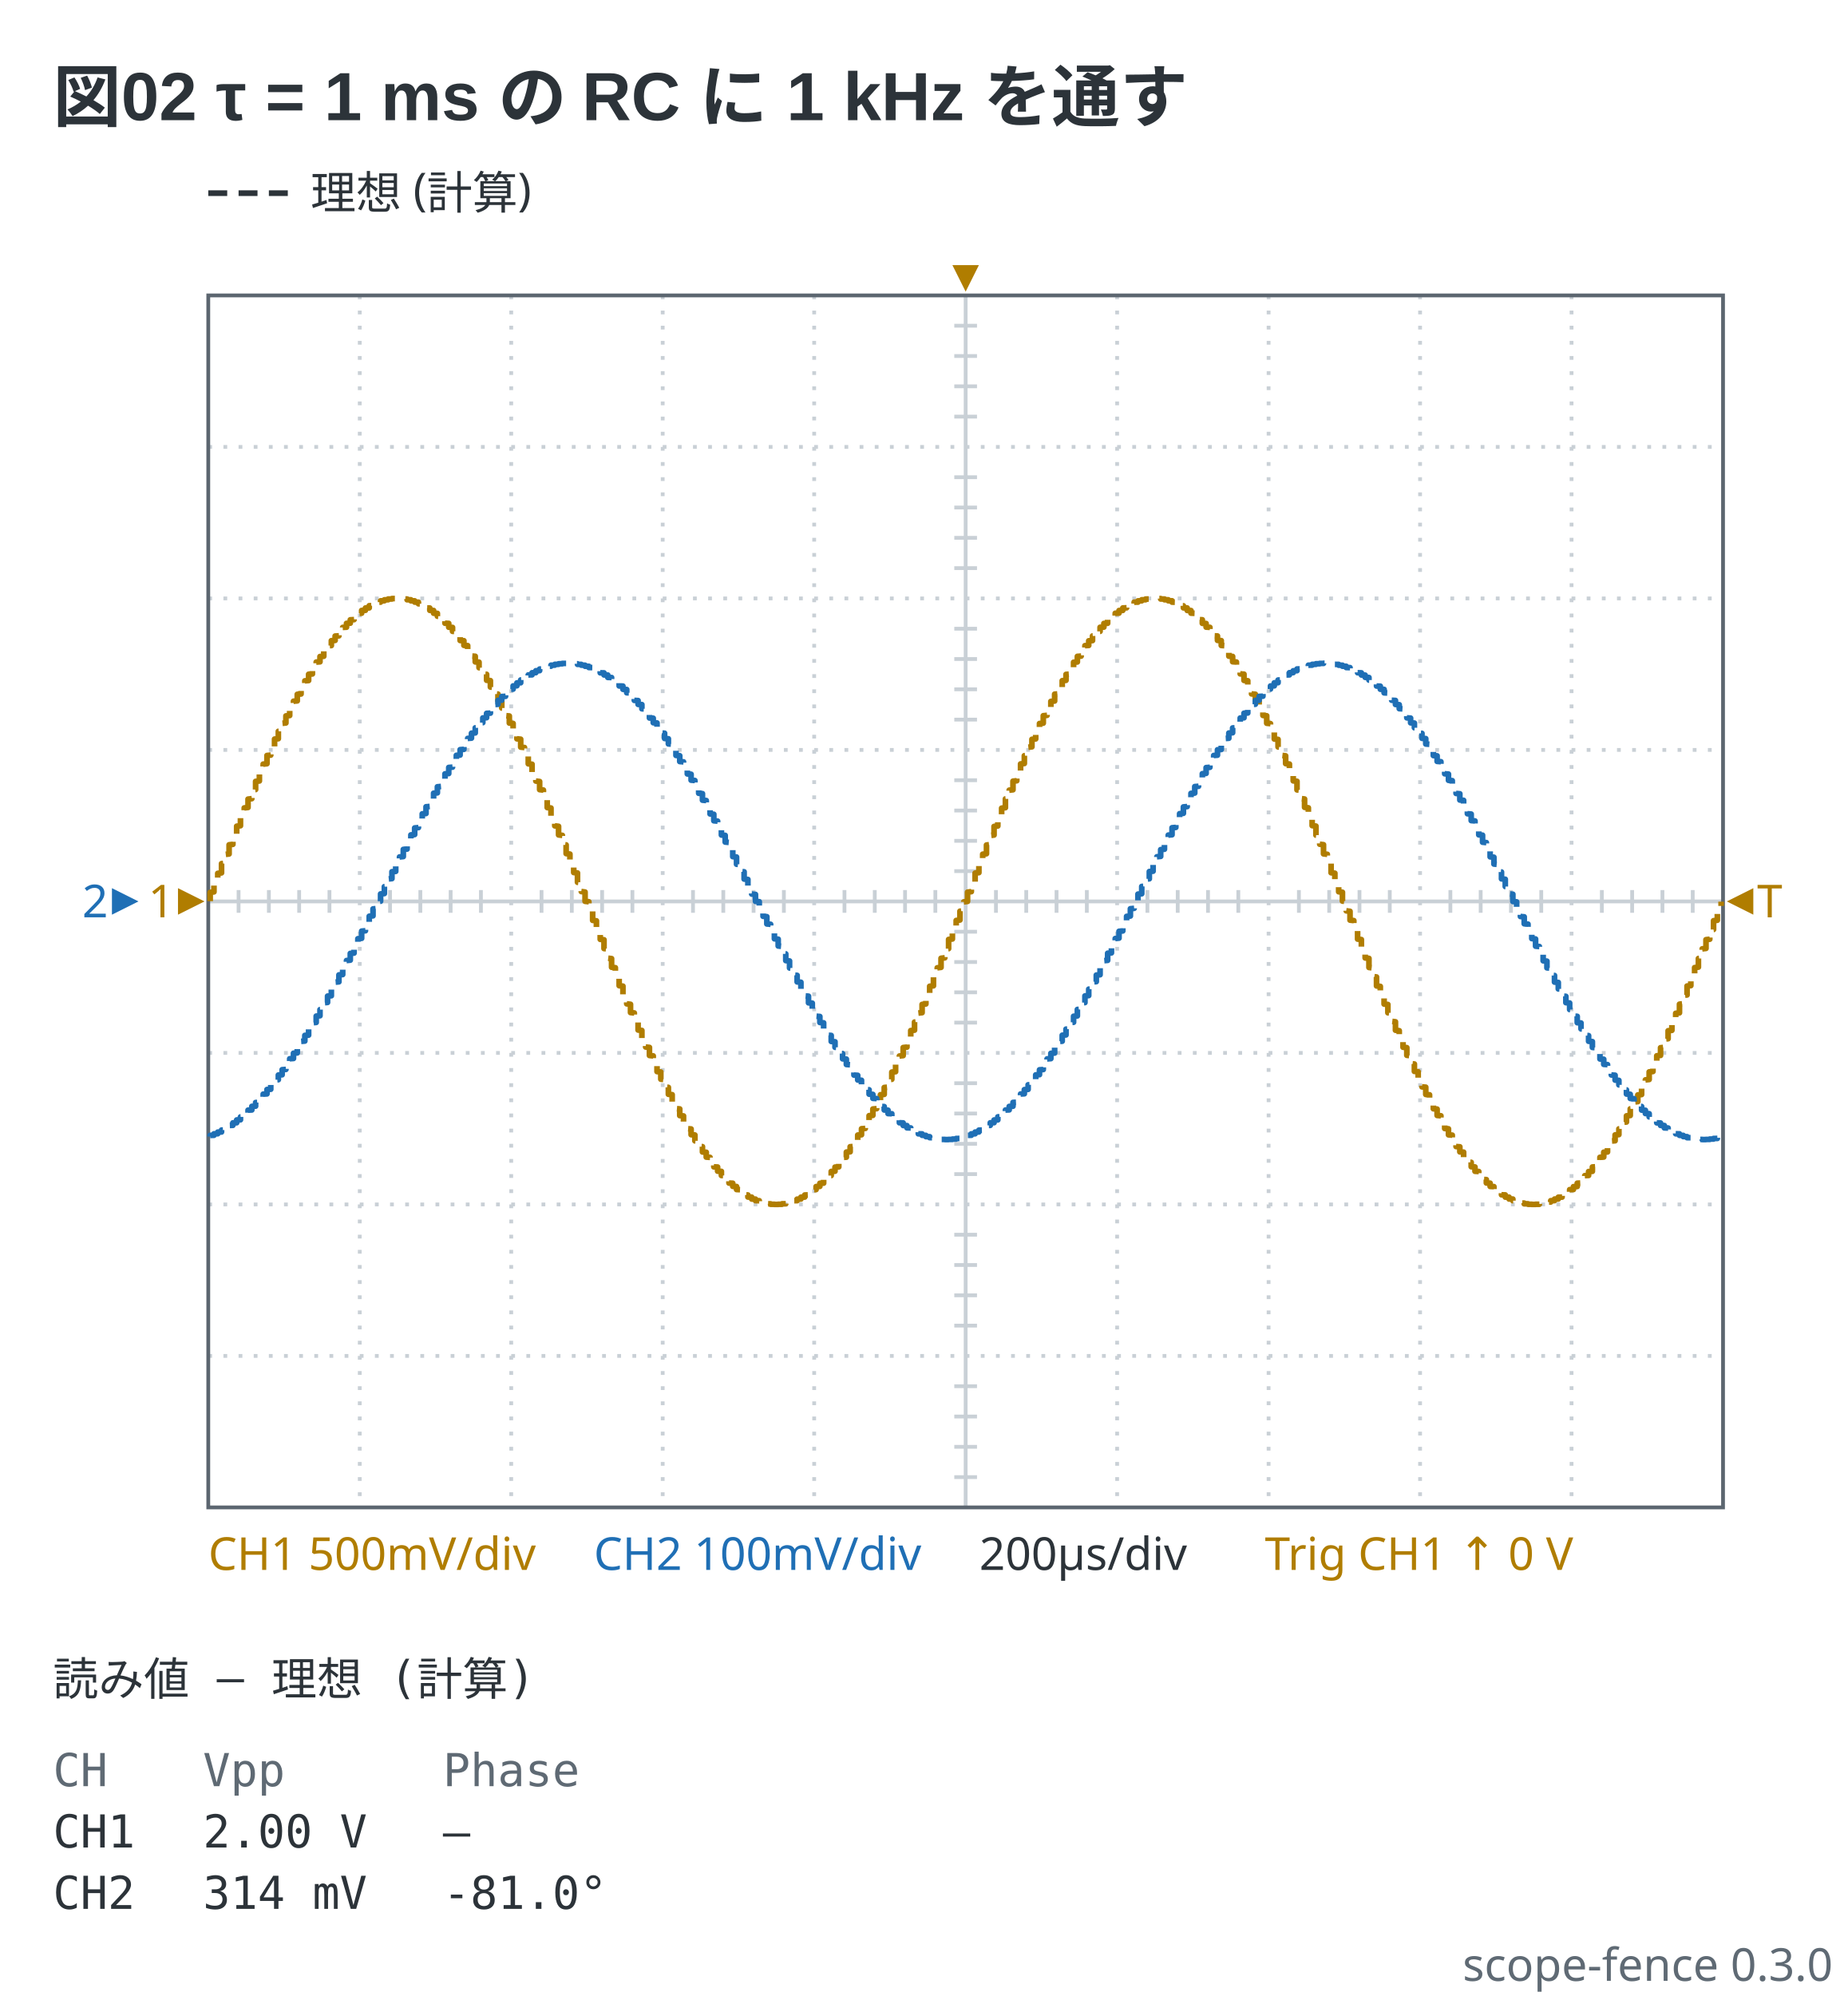
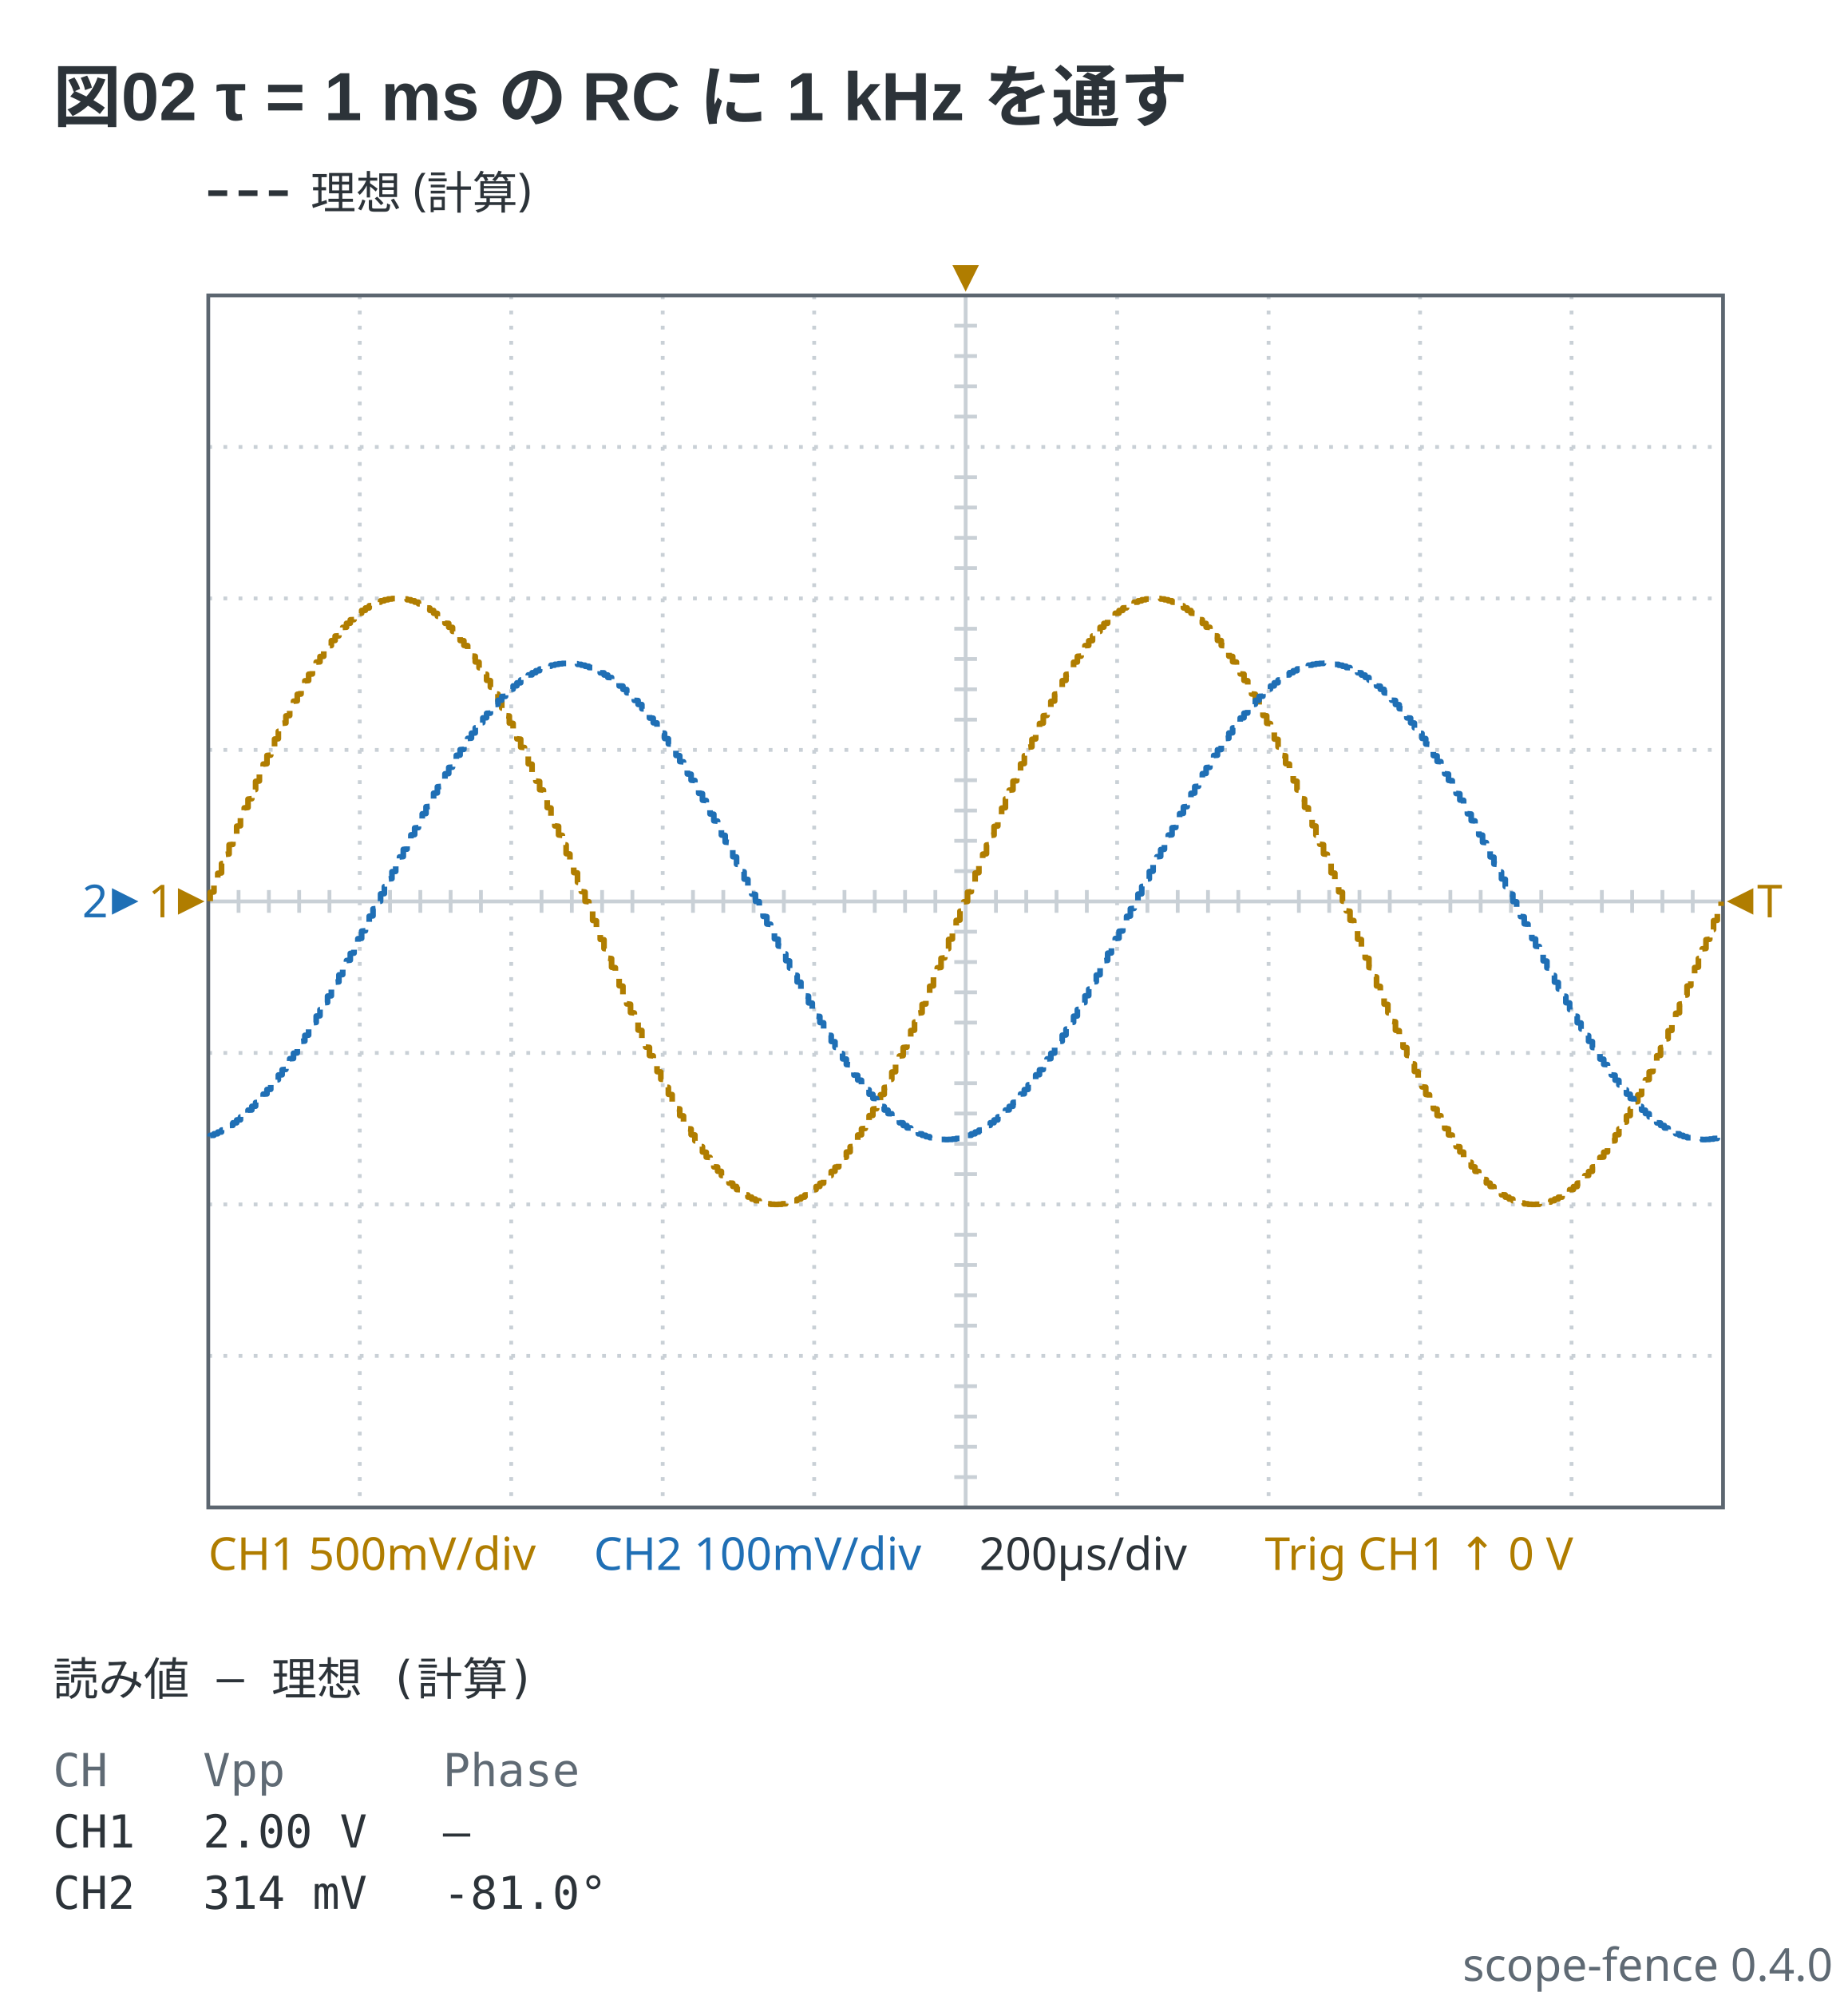
- <svg xmlns="http://www.w3.org/2000/svg" viewBox="0 0 488 527" width="488" height="527" data-scope-fence="0.3.0" role="img">
+ <svg xmlns="http://www.w3.org/2000/svg" viewBox="0 0 488 527" width="488" height="527" data-scope-fence="0.4.0" role="img">
  <text x="14" y="32" text-anchor="start" font-family="'Segoe UI', 'Helvetica Neue', Arial, 'Noto Sans', 'Hiragino Sans', 'Yu Gothic UI', 'Noto Sans CJK JP', sans-serif" fill="#2c3339" font-size="18" font-weight="600">図02 τ = 1 ms の RC に 1 kHz を通す</text>
  <line x1="55" y1="51" x2="77" y2="51" stroke="#2c3339" stroke-width="1.5" stroke-dasharray="5 3" />
  <text x="82" y="55.2" text-anchor="start" font-family="ui-sans-serif, system-ui, sans-serif" fill="#2c3339" font-size="12">理想 (計算)</text>
  <line x1="95" y1="78" x2="95" y2="398" stroke="#c9d0d6" stroke-width="1" stroke-dasharray="1 3" />
  <line x1="135" y1="78" x2="135" y2="398" stroke="#c9d0d6" stroke-width="1" stroke-dasharray="1 3" />
  <line x1="175" y1="78" x2="175" y2="398" stroke="#c9d0d6" stroke-width="1" stroke-dasharray="1 3" />
  <line x1="215" y1="78" x2="215" y2="398" stroke="#c9d0d6" stroke-width="1" stroke-dasharray="1 3" />
  <line x1="255" y1="78" x2="255" y2="398" stroke="#c9d0d6" stroke-width="1" />
  <line x1="295" y1="78" x2="295" y2="398" stroke="#c9d0d6" stroke-width="1" stroke-dasharray="1 3" />
  <line x1="335" y1="78" x2="335" y2="398" stroke="#c9d0d6" stroke-width="1" stroke-dasharray="1 3" />
  <line x1="375" y1="78" x2="375" y2="398" stroke="#c9d0d6" stroke-width="1" stroke-dasharray="1 3" />
  <line x1="415" y1="78" x2="415" y2="398" stroke="#c9d0d6" stroke-width="1" stroke-dasharray="1 3" />
  <line x1="55" y1="118" x2="455" y2="118" stroke="#c9d0d6" stroke-width="1" stroke-dasharray="1 3" />
  <line x1="55" y1="158" x2="455" y2="158" stroke="#c9d0d6" stroke-width="1" stroke-dasharray="1 3" />
  <line x1="55" y1="198" x2="455" y2="198" stroke="#c9d0d6" stroke-width="1" stroke-dasharray="1 3" />
  <line x1="55" y1="238" x2="455" y2="238" stroke="#c9d0d6" stroke-width="1" />
  <line x1="55" y1="278" x2="455" y2="278" stroke="#c9d0d6" stroke-width="1" stroke-dasharray="1 3" />
  <line x1="55" y1="318" x2="455" y2="318" stroke="#c9d0d6" stroke-width="1" stroke-dasharray="1 3" />
  <line x1="55" y1="358" x2="455" y2="358" stroke="#c9d0d6" stroke-width="1" stroke-dasharray="1 3" />
  <line x1="63" y1="235" x2="63" y2="241" stroke="#c9d0d6" stroke-width="1" />
  <line x1="71" y1="235" x2="71" y2="241" stroke="#c9d0d6" stroke-width="1" />
  <line x1="79" y1="235" x2="79" y2="241" stroke="#c9d0d6" stroke-width="1" />
  <line x1="87" y1="235" x2="87" y2="241" stroke="#c9d0d6" stroke-width="1" />
  <line x1="103" y1="235" x2="103" y2="241" stroke="#c9d0d6" stroke-width="1" />
  <line x1="111" y1="235" x2="111" y2="241" stroke="#c9d0d6" stroke-width="1" />
  <line x1="119" y1="235" x2="119" y2="241" stroke="#c9d0d6" stroke-width="1" />
  <line x1="127" y1="235" x2="127" y2="241" stroke="#c9d0d6" stroke-width="1" />
  <line x1="143" y1="235" x2="143" y2="241" stroke="#c9d0d6" stroke-width="1" />
  <line x1="151" y1="235" x2="151" y2="241" stroke="#c9d0d6" stroke-width="1" />
  <line x1="159" y1="235" x2="159" y2="241" stroke="#c9d0d6" stroke-width="1" />
  <line x1="167" y1="235" x2="167" y2="241" stroke="#c9d0d6" stroke-width="1" />
  <line x1="183" y1="235" x2="183" y2="241" stroke="#c9d0d6" stroke-width="1" />
  <line x1="191" y1="235" x2="191" y2="241" stroke="#c9d0d6" stroke-width="1" />
  <line x1="199" y1="235" x2="199" y2="241" stroke="#c9d0d6" stroke-width="1" />
  <line x1="207" y1="235" x2="207" y2="241" stroke="#c9d0d6" stroke-width="1" />
  <line x1="223" y1="235" x2="223" y2="241" stroke="#c9d0d6" stroke-width="1" />
  <line x1="231" y1="235" x2="231" y2="241" stroke="#c9d0d6" stroke-width="1" />
  <line x1="239" y1="235" x2="239" y2="241" stroke="#c9d0d6" stroke-width="1" />
  <line x1="247" y1="235" x2="247" y2="241" stroke="#c9d0d6" stroke-width="1" />
  <line x1="263" y1="235" x2="263" y2="241" stroke="#c9d0d6" stroke-width="1" />
  <line x1="271" y1="235" x2="271" y2="241" stroke="#c9d0d6" stroke-width="1" />
  <line x1="279" y1="235" x2="279" y2="241" stroke="#c9d0d6" stroke-width="1" />
  <line x1="287" y1="235" x2="287" y2="241" stroke="#c9d0d6" stroke-width="1" />
  <line x1="303" y1="235" x2="303" y2="241" stroke="#c9d0d6" stroke-width="1" />
  <line x1="311" y1="235" x2="311" y2="241" stroke="#c9d0d6" stroke-width="1" />
  <line x1="319" y1="235" x2="319" y2="241" stroke="#c9d0d6" stroke-width="1" />
  <line x1="327" y1="235" x2="327" y2="241" stroke="#c9d0d6" stroke-width="1" />
  <line x1="343" y1="235" x2="343" y2="241" stroke="#c9d0d6" stroke-width="1" />
  <line x1="351" y1="235" x2="351" y2="241" stroke="#c9d0d6" stroke-width="1" />
  <line x1="359" y1="235" x2="359" y2="241" stroke="#c9d0d6" stroke-width="1" />
  <line x1="367" y1="235" x2="367" y2="241" stroke="#c9d0d6" stroke-width="1" />
  <line x1="383" y1="235" x2="383" y2="241" stroke="#c9d0d6" stroke-width="1" />
  <line x1="391" y1="235" x2="391" y2="241" stroke="#c9d0d6" stroke-width="1" />
  <line x1="399" y1="235" x2="399" y2="241" stroke="#c9d0d6" stroke-width="1" />
  <line x1="407" y1="235" x2="407" y2="241" stroke="#c9d0d6" stroke-width="1" />
  <line x1="423" y1="235" x2="423" y2="241" stroke="#c9d0d6" stroke-width="1" />
  <line x1="431" y1="235" x2="431" y2="241" stroke="#c9d0d6" stroke-width="1" />
  <line x1="439" y1="235" x2="439" y2="241" stroke="#c9d0d6" stroke-width="1" />
  <line x1="447" y1="235" x2="447" y2="241" stroke="#c9d0d6" stroke-width="1" />
  <line x1="252" y1="86" x2="258" y2="86" stroke="#c9d0d6" stroke-width="1" />
  <line x1="252" y1="94" x2="258" y2="94" stroke="#c9d0d6" stroke-width="1" />
  <line x1="252" y1="102" x2="258" y2="102" stroke="#c9d0d6" stroke-width="1" />
  <line x1="252" y1="110" x2="258" y2="110" stroke="#c9d0d6" stroke-width="1" />
  <line x1="252" y1="126" x2="258" y2="126" stroke="#c9d0d6" stroke-width="1" />
  <line x1="252" y1="134" x2="258" y2="134" stroke="#c9d0d6" stroke-width="1" />
  <line x1="252" y1="142" x2="258" y2="142" stroke="#c9d0d6" stroke-width="1" />
  <line x1="252" y1="150" x2="258" y2="150" stroke="#c9d0d6" stroke-width="1" />
  <line x1="252" y1="166" x2="258" y2="166" stroke="#c9d0d6" stroke-width="1" />
  <line x1="252" y1="174" x2="258" y2="174" stroke="#c9d0d6" stroke-width="1" />
  <line x1="252" y1="182" x2="258" y2="182" stroke="#c9d0d6" stroke-width="1" />
  <line x1="252" y1="190" x2="258" y2="190" stroke="#c9d0d6" stroke-width="1" />
  <line x1="252" y1="206" x2="258" y2="206" stroke="#c9d0d6" stroke-width="1" />
  <line x1="252" y1="214" x2="258" y2="214" stroke="#c9d0d6" stroke-width="1" />
  <line x1="252" y1="222" x2="258" y2="222" stroke="#c9d0d6" stroke-width="1" />
  <line x1="252" y1="230" x2="258" y2="230" stroke="#c9d0d6" stroke-width="1" />
  <line x1="252" y1="246" x2="258" y2="246" stroke="#c9d0d6" stroke-width="1" />
  <line x1="252" y1="254" x2="258" y2="254" stroke="#c9d0d6" stroke-width="1" />
  <line x1="252" y1="262" x2="258" y2="262" stroke="#c9d0d6" stroke-width="1" />
  <line x1="252" y1="270" x2="258" y2="270" stroke="#c9d0d6" stroke-width="1" />
  <line x1="252" y1="286" x2="258" y2="286" stroke="#c9d0d6" stroke-width="1" />
  <line x1="252" y1="294" x2="258" y2="294" stroke="#c9d0d6" stroke-width="1" />
  <line x1="252" y1="302" x2="258" y2="302" stroke="#c9d0d6" stroke-width="1" />
  <line x1="252" y1="310" x2="258" y2="310" stroke="#c9d0d6" stroke-width="1" />
  <line x1="252" y1="326" x2="258" y2="326" stroke="#c9d0d6" stroke-width="1" />
  <line x1="252" y1="334" x2="258" y2="334" stroke="#c9d0d6" stroke-width="1" />
  <line x1="252" y1="342" x2="258" y2="342" stroke="#c9d0d6" stroke-width="1" />
  <line x1="252" y1="350" x2="258" y2="350" stroke="#c9d0d6" stroke-width="1" />
  <line x1="252" y1="366" x2="258" y2="366" stroke="#c9d0d6" stroke-width="1" />
  <line x1="252" y1="374" x2="258" y2="374" stroke="#c9d0d6" stroke-width="1" />
  <line x1="252" y1="382" x2="258" y2="382" stroke="#c9d0d6" stroke-width="1" />
  <line x1="252" y1="390" x2="258" y2="390" stroke="#c9d0d6" stroke-width="1" />
  <rect x="55" y="78" width="400" height="320" fill="none" stroke="#5c6670" stroke-width="1" />
  <polyline points="55.5,237.94 55.5,235.61 56.5,235.48 56.5,233.03 57.5,232.91 57.5,230.59 58.5,230.46 58.5,228.02 59.5,227.9 59.5,225.59 60.5,225.47 60.5,223.05 61.5,222.93 61.5,220.65 62.5,220.53 62.5,218.14 63.5,218.02 63.5,215.77 64.5,215.66 64.5,213.31 65.5,213.19 65.5,210.99 66.5,210.87 66.5,208.58 67.5,208.46 67.5,206.31 68.5,206.2 68.5,203.96 69.5,203.85 69.5,201.75 70.5,201.64 70.5,199.47 71.5,199.37 71.5,197.34 72.5,197.24 72.5,195.14 73.5,195.04 73.5,193.09 74.5,192.99 74.5,190.98 75.5,190.88 75.5,189.02 76.5,188.92 76.5,187.01 77.5,186.91 77.5,185.14 78.5,185.05 78.5,183.32 79.5,183.23 79.5,181.47 80.5,181.38 80.5,179.76 81.5,179.68 81.5,178.02 82.5,177.94 82.5,176.43 83.5,176.35 83.5,174.81 84.5,174.74 84.5,173.34 85.5,173.27 85.5,171.85 86.5,171.79 86.5,170.51 87.5,170.44 87.5,169.16 88.5,169.09 88.5,167.94 89.5,167.88 89.5,166.73 90.5,166.68 90.5,165.65 91.5,165.6 91.5,164.59 92.5,164.54 92.5,163.65 93.5,163.6 93.5,162.73 94.5,162.69 94.5,161.94 95.5,161.9 95.5,161.18 96.5,161.14 96.5,160.53 97.5,160.5 97.5,159.93 98.5,159.9 98.5,159.43 99.5,159.41 99.5,159 100.5,158.98 100.5,158.64 101.5,158.62 101.5,158.37 102.5,158.35 102.5,158.16 103.5,158.15 103.5,158.04 104.5,158.04 104.5,158 105.5,158 105.5,158.04 106.5,158.04 106.5,158.16 107.5,158.16 107.5,158.35 108.5,158.36 108.5,158.63 109.5,158.64 109.5,158.97 110.5,158.99 110.5,159.41 111.5,159.43 111.5,159.91 112.5,159.93 112.5,160.51 113.5,160.54 113.5,161.15 114.5,161.19 114.5,161.91 115.5,161.95 115.5,162.7 116.5,162.75 116.5,163.61 117.5,163.66 117.5,164.55 118.5,164.6 118.5,165.61 119.5,165.66 119.5,166.69 120.5,166.75 120.5,167.89 121.5,167.95 121.5,169.11 122.5,169.17 122.5,170.39 123.5,170.46 123.5,171.8 124.5,171.87 124.5,173.21 125.5,173.28 125.5,174.76 126.5,174.83 126.5,176.29 127.5,176.37 127.5,177.96 128.5,178.04 128.5,179.61 129.5,179.7 129.5,181.4 130.5,181.49 130.5,183.17 131.5,183.26 131.5,185.07 132.5,185.16 132.5,186.94 133.5,187.03 133.5,188.95 134.5,189.04 134.5,190.91 135.5,191.01 135.5,193.02 136.5,193.12 136.5,195.07 137.5,195.17 137.5,197.26 138.5,197.37 138.5,199.39 139.5,199.5 139.5,201.67 140.5,201.78 140.5,203.87 141.5,203.99 141.5,206.22 142.5,206.34 142.5,208.49 143.5,208.6 143.5,210.79 144.5,210.9 144.5,213.22 145.5,213.34 145.5,215.57 146.5,215.69 146.5,218.05 147.5,218.17 147.5,220.44 148.5,220.56 148.5,222.96 149.5,223.08 149.5,225.38 150.5,225.5 150.5,227.93 151.5,228.05 151.5,230.37 152.5,230.49 152.5,232.94 153.5,233.06 153.5,235.39 154.5,235.52 154.5,237.97 155.5,238.09 155.5,240.42 156.5,240.55 156.5,243 157.5,243.12 157.5,245.45 158.5,245.57 158.5,248.01 159.5,248.13 159.5,250.44 160.5,250.56 160.5,252.98 161.5,253.1 161.5,255.38 162.5,255.5 162.5,257.89 163.5,258.01 163.5,260.25 164.5,260.37 164.5,262.72 165.5,262.84 165.5,265.04 166.5,265.16 166.5,267.34 167.5,267.45 167.5,269.72 168.5,269.83 168.5,271.96 169.5,272.07 169.5,274.27 170.5,274.38 170.5,276.44 171.5,276.55 171.5,278.68 172.5,278.79 172.5,280.78 173.5,280.88 173.5,282.93 174.5,283.04 174.5,284.94 175.5,285.04 175.5,287.01 176.5,287.1 176.5,288.92 177.5,289.02 177.5,290.88 178.5,290.98 178.5,292.7 179.5,292.79 179.5,294.55 180.5,294.64 180.5,296.26 181.5,296.35 181.5,298 182.5,298.08 182.5,299.59 183.5,299.67 183.5,301.21 184.5,301.28 184.5,302.68 185.5,302.75 185.5,304.16 186.5,304.23 186.5,305.51 187.5,305.58 187.5,306.86 188.5,306.92 188.5,308.08 189.5,308.13 189.5,309.23 190.5,309.28 190.5,310.36 191.5,310.42 191.5,311.38 192.5,311.42 192.5,312.36 193.5,312.41 193.5,313.23 194.5,313.28 194.5,314.07 195.5,314.11 195.5,314.8 196.5,314.83 196.5,315.48 197.5,315.51 197.5,316.05 198.5,316.08 198.5,316.58 199.5,316.6 199.5,317 200.5,317.02 200.5,317.37 201.5,317.38 201.5,317.64 202.5,317.65 202.5,317.84 203.5,317.85 203.5,317.96 204.5,317.96 204.5,318 205.5,318 205.5,317.96 206.5,317.96 206.5,317.84 207.5,317.83 207.5,317.65 208.5,317.64 208.5,317.37 209.5,317.35 209.5,317.02 210.5,317.01 210.5,316.61 211.5,316.58 211.5,316.09 212.5,316.06 212.5,315.52 213.5,315.48 213.5,314.84 214.5,314.8 214.5,314.12 215.5,314.08 215.5,313.29 216.5,313.24 216.5,312.42 217.5,312.38 217.5,311.44 218.5,311.39 218.5,310.43 219.5,310.38 219.5,309.3 220.5,309.24 220.5,308.15 221.5,308.09 221.5,306.87 222.5,306.81 222.5,305.59 223.5,305.53 223.5,304.18 224.5,304.11 224.5,302.77 225.5,302.7 225.5,301.22 226.5,301.15 226.5,299.69 227.5,299.61 227.5,298.02 228.5,297.94 228.5,296.37 229.5,296.28 229.5,294.57 230.5,294.49 230.5,292.81 231.5,292.72 231.5,290.91 232.5,290.81 232.5,289.04 233.5,288.95 233.5,287.13 234.5,287.03 234.5,285.07 235.5,284.97 235.5,283.06 236.5,282.96 236.5,280.91 237.5,280.8 237.5,278.82 238.5,278.71 238.5,276.58 239.5,276.47 239.5,274.41 240.5,274.3 240.5,272.1 241.5,271.99 241.5,269.86 242.5,269.75 242.5,267.48 243.5,267.37 243.5,265.19 244.5,265.07 244.5,262.75 245.5,262.63 245.5,260.4 246.5,260.28 246.5,257.92 247.5,257.8 247.5,255.53 248.5,255.41 248.5,253.01 249.5,252.89 249.5,250.59 250.5,250.47 250.5,248.04 251.5,247.92 251.5,245.6 252.5,245.48 252.5,243.03 253.5,242.91 253.5,240.58 254.5,240.45 254.5,238.12 255.5,238 255.5,235.55 256.5,235.42 256.5,233.09 257.5,232.97 257.5,230.52 258.5,230.4 258.5,228.08 259.5,227.96 259.5,225.53 260.5,225.41 260.5,223.11 261.5,222.99 261.5,220.59 262.5,220.47 262.5,218.2 263.5,218.08 263.5,215.72 264.5,215.6 264.5,213.37 265.5,213.25 265.5,210.93 266.5,210.81 266.5,208.63 267.5,208.52 267.5,206.25 268.5,206.14 268.5,204.01 269.5,203.9 269.5,201.7 270.5,201.59 270.5,199.53 271.5,199.42 271.5,197.29 272.5,197.18 272.5,195.2 273.5,195.09 273.5,193.04 274.5,192.94 274.5,191.03 275.5,190.93 275.5,188.97 276.5,188.87 276.5,187.05 277.5,186.96 277.5,185.19 278.5,185.09 278.5,183.28 279.5,183.19 279.5,181.51 280.5,181.43 280.5,179.72 281.5,179.63 281.5,178.06 282.5,177.98 282.5,176.39 283.5,176.31 283.5,174.85 284.5,174.78 284.5,173.3 285.5,173.23 285.5,171.89 286.5,171.82 286.5,170.47 287.5,170.41 287.5,169.19 288.5,169.13 288.5,167.91 289.5,167.85 289.5,166.76 290.5,166.7 290.5,165.62 291.5,165.57 291.5,164.61 292.5,164.56 292.5,163.62 293.5,163.58 293.5,162.76 294.5,162.71 294.5,161.92 295.5,161.88 295.5,161.2 296.5,161.16 296.5,160.52 297.5,160.48 297.5,159.94 298.5,159.91 298.5,159.42 299.5,159.39 299.5,158.99 300.5,158.98 300.5,158.65 301.5,158.63 301.5,158.36 302.5,158.35 302.5,158.17 303.5,158.16 303.5,158.04 304.5,158.04 304.5,158 305.5,158 305.5,158.04 306.5,158.04 306.5,158.15 307.5,158.16 307.5,158.35 308.5,158.36 308.5,158.62 309.5,158.63 309.5,158.98 310.5,159 310.5,159.4 311.5,159.42 311.5,159.92 312.5,159.95 312.5,160.49 313.5,160.52 313.5,161.17 314.5,161.2 314.5,161.89 315.5,161.93 315.5,162.72 316.5,162.77 316.5,163.59 317.5,163.64 317.5,164.58 318.5,164.62 318.5,165.58 319.5,165.64 319.5,166.72 320.5,166.77 320.5,167.87 321.5,167.92 321.5,169.08 322.5,169.14 322.5,170.42 323.5,170.49 323.5,171.77 324.5,171.84 324.5,173.25 325.5,173.32 325.5,174.72 326.5,174.79 326.5,176.33 327.5,176.41 327.5,177.92 328.5,178 328.5,179.65 329.5,179.74 329.5,181.36 330.5,181.45 330.5,183.21 331.5,183.3 331.5,185.02 332.5,185.12 332.5,186.98 333.5,187.08 333.5,188.9 334.5,188.99 334.5,190.96 335.5,191.06 335.5,192.96 336.5,193.07 336.5,195.12 337.5,195.22 337.5,197.21 338.5,197.32 338.5,199.45 339.5,199.56 339.5,201.62 340.5,201.73 340.5,203.93 341.5,204.04 341.5,206.17 342.5,206.28 342.5,208.55 343.5,208.66 343.5,210.84 344.5,210.96 344.5,213.16 345.5,213.28 345.5,215.63 346.5,215.75 346.5,217.99 347.5,218.11 347.5,220.5 348.5,220.62 348.5,222.9 349.5,223.02 349.5,225.44 350.5,225.56 350.5,227.87 351.5,227.99 351.5,230.43 352.5,230.55 352.5,232.88 353.5,233 353.5,235.45 354.5,235.58 354.5,237.91 355.5,238.03 355.5,240.48 356.5,240.61 356.5,242.94 357.5,243.06 357.5,245.51 358.5,245.63 358.5,247.95 359.5,248.07 359.5,250.5 360.5,250.62 360.5,252.92 361.5,253.04 361.5,255.44 362.5,255.56 362.5,257.83 363.5,257.95 363.5,260.31 364.5,260.43 364.5,262.66 365.5,262.78 365.5,265.1 366.5,265.21 366.5,267.4 367.5,267.51 367.5,269.66 368.5,269.78 368.5,272.01 369.5,272.13 369.5,274.22 370.5,274.33 370.5,276.5 371.5,276.61 371.5,278.63 372.5,278.74 372.5,280.83 373.5,280.93 373.5,282.88 374.5,282.98 374.5,284.99 375.5,285.09 375.5,286.96 376.5,287.05 376.5,288.97 377.5,289.06 377.5,290.84 378.5,290.93 378.5,292.74 379.5,292.83 379.5,294.51 380.5,294.6 380.5,296.3 381.5,296.39 381.5,297.96 382.5,298.04 382.5,299.63 383.5,299.71 383.5,301.17 384.5,301.24 384.5,302.72 385.5,302.79 385.5,304.13 386.5,304.2 386.5,305.54 387.5,305.61 387.5,306.83 388.5,306.89 388.5,308.05 389.5,308.11 389.5,309.25 390.5,309.31 390.5,310.34 391.5,310.39 391.5,311.4 392.5,311.45 392.5,312.34 393.5,312.39 393.5,313.25 394.5,313.3 394.5,314.05 395.5,314.09 395.5,314.81 396.5,314.85 396.5,315.46 397.5,315.49 397.5,316.07 398.5,316.09 398.5,316.57 399.5,316.59 399.5,317.01 400.5,317.03 400.5,317.36 401.5,317.37 401.5,317.64 402.5,317.65 402.5,317.84 403.5,317.84 403.5,317.96 404.5,317.96 404.5,318 405.5,318 405.5,317.96 406.5,317.96 406.5,317.85 407.5,317.84 407.5,317.65 408.5,317.63 408.5,317.38 409.5,317.36 409.5,317.02 410.5,317 410.5,316.59 411.5,316.57 411.5,316.1 412.5,316.07 412.5,315.5 413.5,315.47 413.5,314.86 414.5,314.82 414.5,314.1 415.5,314.06 415.5,313.31 416.5,313.27 416.5,312.4 417.5,312.35 417.5,311.46 418.5,311.41 418.5,310.4 419.5,310.35 419.5,309.32 420.5,309.27 420.5,308.12 421.5,308.06 421.5,306.91 422.5,306.84 422.5,305.56 423.5,305.49 423.5,304.21 424.5,304.15 424.5,302.73 425.5,302.66 425.5,301.26 426.5,301.19 426.5,299.65 427.5,299.57 427.5,298.06 428.5,297.98 428.5,296.32 429.5,296.24 429.5,294.62 430.5,294.53 430.5,292.77 431.5,292.68 431.5,290.95 432.5,290.86 432.5,289.09 433.5,288.99 433.5,287.08 434.5,286.98 434.5,285.12 435.5,285.02 435.5,283.01 436.5,282.91 436.5,280.96 437.5,280.86 437.5,278.76 438.5,278.66 438.5,276.63 439.5,276.53 439.5,274.36 440.5,274.25 440.5,272.15 441.5,272.04 441.5,269.8 442.5,269.69 442.5,267.54 443.5,267.42 443.5,265.13 444.5,265.01 444.5,262.81 445.5,262.69 445.5,260.34 446.5,260.23 446.5,257.98 447.5,257.86 447.5,255.47 448.5,255.35 448.5,253.07 449.5,252.95 449.5,250.53 450.5,250.41 450.5,248.1 451.5,247.98 451.5,245.54 452.5,245.41 452.5,243.09 453.5,242.97 453.5,240.52 454.5,240.39 454.5,238.06" fill="none" stroke="#b07d00" stroke-width="1.5" stroke-linejoin="round" stroke-dasharray="5 3" data-channel="ch1" />
  <polyline points="55.5,300.08 55.5,299.77 56.5,299.75 56.5,299.36 57.5,299.34 57.5,298.91 58.5,298.88 58.5,298.37 59.5,298.35 59.5,297.81 60.5,297.78 60.5,297.15 61.5,297.12 61.5,296.47 62.5,296.44 62.5,295.7 63.5,295.66 63.5,294.9 64.5,294.86 64.5,294.01 65.5,293.97 65.5,293.11 66.5,293.06 66.5,292.11 67.5,292.06 67.5,291.1 68.5,291.05 68.5,289.99 69.5,289.93 69.5,288.88 70.5,288.82 70.5,287.66 71.5,287.6 71.5,286.45 72.5,286.39 72.5,285.14 73.5,285.07 73.5,283.84 74.5,283.77 74.5,282.43 75.5,282.36 75.5,281.04 76.5,280.97 76.5,279.54 77.5,279.47 77.5,278.08 78.5,278 78.5,276.57 79.5,276.5 79.5,274.95 80.5,274.87 80.5,273.37 81.5,273.3 81.5,271.68 82.5,271.6 82.5,270.04 83.5,269.95 83.5,268.28 84.5,268.19 84.5,266.57 85.5,266.49 85.5,264.76 86.5,264.67 86.5,263 87.5,262.91 87.5,261.13 88.5,261.04 88.5,259.32 89.5,259.23 89.5,257.4 90.5,257.31 90.5,255.56 91.5,255.47 91.5,253.61 92.5,253.51 92.5,251.73 93.5,251.64 93.5,249.75 94.5,249.65 94.5,247.85 95.5,247.75 95.5,245.84 96.5,245.75 96.5,243.93 97.5,243.83 97.5,241.91 98.5,241.81 98.5,239.98 99.5,239.88 99.5,238.05 100.5,237.95 100.5,236.02 101.5,235.93 101.5,234.1 102.5,234 102.5,232.08 103.5,231.98 103.5,230.16 104.5,230.07 104.5,228.16 105.5,228.06 105.5,226.26 106.5,226.16 106.5,224.27 107.5,224.18 107.5,222.4 108.5,222.3 108.5,220.44 109.5,220.35 109.5,218.6 110.5,218.51 110.5,216.68 111.5,216.59 111.5,214.88 112.5,214.79 112.5,213.01 113.5,212.92 113.5,211.25 114.5,211.16 114.5,209.43 115.5,209.34 115.5,207.73 116.5,207.64 116.5,205.97 117.5,205.88 117.5,204.32 118.5,204.24 118.5,202.63 119.5,202.55 119.5,201.05 120.5,200.97 120.5,199.43 121.5,199.36 121.5,197.93 122.5,197.85 122.5,196.46 123.5,196.39 123.5,194.96 124.5,194.89 124.5,193.58 125.5,193.51 125.5,192.17 126.5,192.1 126.5,190.87 127.5,190.8 127.5,189.55 128.5,189.49 128.5,188.34 129.5,188.29 129.5,187.13 130.5,187.07 130.5,186.02 131.5,185.96 131.5,184.91 132.5,184.86 132.5,183.9 133.5,183.85 133.5,182.9 134.5,182.85 134.5,181.99 135.5,181.95 135.5,181.1 136.5,181.06 136.5,180.31 137.5,180.27 137.5,179.53 138.5,179.5 138.5,178.85 139.5,178.82 139.5,178.2 140.5,178.17 140.5,177.63 141.5,177.6 141.5,177.1 142.5,177.07 142.5,176.65 143.5,176.62 143.5,176.25 144.5,176.24 144.5,175.9 145.5,175.89 145.5,175.63 146.5,175.62 146.5,175.41 147.5,175.4 147.5,175.26 148.5,175.25 148.5,175.16 149.5,175.16 149.5,175.13 150.5,175.13 150.5,175.16 151.5,175.17 151.5,175.25 152.5,175.26 152.5,175.41 153.5,175.42 153.5,175.62 154.5,175.64 154.5,175.91 155.5,175.92 155.5,176.24 156.5,176.26 156.5,176.65 157.5,176.67 157.5,177.1 158.5,177.13 158.5,177.64 159.5,177.66 159.5,178.2 160.5,178.23 160.5,178.86 161.5,178.89 161.5,179.54 162.5,179.58 162.5,180.32 163.5,180.36 163.5,181.11 164.5,181.15 164.5,182 165.5,182.05 165.5,182.91 166.5,182.95 166.5,183.86 167.5,183.91 167.5,184.92 168.5,184.97 168.5,185.98 169.5,186.03 169.5,187.14 170.5,187.2 170.5,188.3 171.5,188.36 171.5,189.57 172.5,189.63 172.5,190.82 173.5,190.88 173.5,192.18 174.5,192.25 174.5,193.52 175.5,193.59 175.5,194.98 176.5,195.05 176.5,196.41 177.5,196.48 177.5,197.95 178.5,198.02 178.5,199.45 179.5,199.53 179.5,201.07 180.5,201.15 180.5,202.65 181.5,202.73 181.5,204.34 182.5,204.42 182.5,205.99 183.5,206.07 183.5,207.75 184.5,207.83 184.5,209.45 185.5,209.54 185.5,211.27 186.5,211.36 186.5,213.03 187.5,213.12 187.5,214.9 188.5,214.99 188.5,216.71 189.5,216.8 189.5,218.53 190.5,218.62 190.5,220.47 191.5,220.56 191.5,222.33 192.5,222.42 192.5,224.3 193.5,224.39 193.5,226.18 194.5,226.28 194.5,228.18 195.5,228.27 195.5,230.09 196.5,230.18 196.5,232.1 197.5,232.2 197.5,234.03 198.5,234.12 198.5,236.05 199.5,236.15 199.5,237.98 200.5,238.07 200.5,240 201.5,240.1 201.5,241.93 202.5,242.03 202.5,243.95 203.5,244.04 203.5,245.87 204.5,245.96 204.5,247.87 205.5,247.97 205.5,249.77 206.5,249.87 206.5,251.75 207.5,251.85 207.5,253.63 208.5,253.72 208.5,255.58 209.5,255.68 209.5,257.43 210.5,257.52 210.5,259.25 211.5,259.34 211.5,261.15 212.5,261.24 212.5,262.93 213.5,263.02 213.5,264.78 214.5,264.86 214.5,266.51 215.5,266.59 215.5,268.3 216.5,268.38 216.5,269.97 217.5,270.06 217.5,271.7 218.5,271.78 218.5,273.31 219.5,273.39 219.5,274.97 220.5,275.05 220.5,276.51 221.5,276.59 221.5,278.09 222.5,278.17 222.5,279.56 223.5,279.63 223.5,281.06 224.5,281.13 224.5,282.44 225.5,282.51 225.5,283.85 226.5,283.92 226.5,285.15 227.5,285.22 227.5,286.47 228.5,286.53 228.5,287.67 229.5,287.73 229.5,288.89 230.5,288.95 230.5,290 231.5,290.05 231.5,291.11 232.5,291.16 232.5,292.12 233.5,292.17 233.5,293.07 234.5,293.12 234.5,294.02 235.5,294.06 235.5,294.87 236.5,294.91 236.5,295.7 237.5,295.74 237.5,296.44 238.5,296.48 238.5,297.16 239.5,297.19 239.5,297.78 240.5,297.81 240.5,298.38 241.5,298.41 241.5,298.89 242.5,298.91 242.5,299.36 243.5,299.38 243.5,299.75 244.5,299.77 244.5,300.1 245.5,300.12 245.5,300.37 246.5,300.39 246.5,300.6 247.5,300.6 247.5,300.75 248.5,300.75 248.5,300.84 249.5,300.84 249.5,300.87 250.5,300.87 250.5,300.84 251.5,300.84 251.5,300.75 252.5,300.74 252.5,300.59 253.5,300.58 253.5,300.38 254.5,300.36 254.5,300.11 255.5,300.09 255.5,299.76 256.5,299.74 256.5,299.37 257.5,299.35 257.5,298.9 258.5,298.87 258.5,298.39 259.5,298.36 259.5,297.79 260.5,297.76 260.5,297.17 261.5,297.13 261.5,296.45 262.5,296.42 262.5,295.71 263.5,295.68 263.5,294.88 264.5,294.84 264.5,294.03 265.5,293.99 265.5,293.08 266.5,293.04 266.5,292.13 267.5,292.08 267.5,291.07 268.5,291.02 268.5,290.01 269.5,289.96 269.5,288.85 270.5,288.79 270.5,287.69 271.5,287.63 271.5,286.42 272.5,286.36 272.5,285.17 273.5,285.1 273.5,283.8 274.5,283.74 274.5,282.46 275.5,282.39 275.5,281.01 276.5,280.94 276.5,279.58 277.5,279.51 277.5,278.11 278.5,278.04 278.5,276.53 279.5,276.46 279.5,274.99 280.5,274.91 280.5,273.33 281.5,273.25 281.5,271.72 282.5,271.64 282.5,269.99 283.5,269.91 283.5,268.32 284.5,268.23 284.5,266.53 285.5,266.44 285.5,264.8 286.5,264.71 286.5,262.95 287.5,262.86 287.5,261.17 288.5,261.08 288.5,259.27 289.5,259.18 289.5,257.45 290.5,257.36 290.5,255.51 291.5,255.42 291.5,253.65 292.5,253.56 292.5,251.68 293.5,251.59 293.5,249.79 294.5,249.7 294.5,247.8 295.5,247.7 295.5,245.89 296.5,245.79 296.5,243.88 297.5,243.78 297.5,241.95 298.5,241.86 298.5,239.93 299.5,239.83 299.5,238 300.5,237.9 300.5,236.07 301.5,235.98 301.5,234.05 302.5,233.95 302.5,232.13 303.5,232.03 303.5,230.11 304.5,230.02 304.5,228.2 305.5,228.11 305.5,226.21 306.5,226.11 306.5,224.32 307.5,224.22 307.5,222.35 308.5,222.26 308.5,220.49 309.5,220.4 309.5,218.55 310.5,218.46 310.5,216.73 311.5,216.64 311.5,214.83 312.5,214.74 312.5,213.05 313.5,212.96 313.5,211.2 314.5,211.12 314.5,209.47 315.5,209.39 315.5,207.68 316.5,207.6 316.5,206.01 317.5,205.92 317.5,204.28 318.5,204.2 318.5,202.67 319.5,202.59 319.5,201.01 320.5,200.93 320.5,199.47 321.5,199.39 321.5,197.96 322.5,197.89 322.5,196.42 323.5,196.35 323.5,194.99 324.5,194.92 324.5,193.54 325.5,193.47 325.5,192.2 326.5,192.13 326.5,190.83 327.5,190.77 327.5,189.58 328.5,189.52 328.5,188.31 329.5,188.25 329.5,187.16 330.5,187.1 330.5,185.99 331.5,185.94 331.5,184.93 332.5,184.88 332.5,183.87 333.5,183.82 333.5,182.92 334.5,182.87 334.5,181.97 335.5,181.93 335.5,181.12 336.5,181.08 336.5,180.29 337.5,180.25 337.5,179.55 338.5,179.51 338.5,178.83 339.5,178.8 339.5,178.21 340.5,178.18 340.5,177.61 341.5,177.59 341.5,177.11 342.5,177.08 342.5,176.63 343.5,176.61 343.5,176.24 344.5,176.23 344.5,175.91 345.5,175.9 345.5,175.63 346.5,175.61 346.5,175.41 347.5,175.4 347.5,175.25 348.5,175.25 348.5,175.16 349.5,175.16 349.5,175.13 350.5,175.13 350.5,175.16 351.5,175.16 351.5,175.26 352.5,175.26 352.5,175.41 353.5,175.42 353.5,175.63 354.5,175.64 354.5,175.9 355.5,175.92 355.5,176.25 356.5,176.27 356.5,176.64 357.5,176.66 357.5,177.11 358.5,177.14 358.5,177.62 359.5,177.65 359.5,178.22 360.5,178.25 360.5,178.84 361.5,178.88 361.5,179.56 362.5,179.59 362.5,180.3 363.5,180.34 363.5,181.13 364.5,181.17 364.5,181.98 365.5,182.02 365.5,182.93 366.5,182.98 366.5,183.89 367.5,183.93 367.5,184.89 368.5,184.94 368.5,186 369.5,186.06 369.5,187.11 370.5,187.17 370.5,188.33 371.5,188.39 371.5,189.53 372.5,189.6 372.5,190.85 373.5,190.91 373.5,192.15 374.5,192.21 374.5,193.56 375.5,193.63 375.5,194.94 376.5,195.01 376.5,196.44 377.5,196.51 377.5,197.91 378.5,197.98 378.5,199.49 379.5,199.56 379.5,201.03 380.5,201.11 380.5,202.69 381.5,202.77 381.5,204.3 382.5,204.38 382.5,206.03 383.5,206.11 383.5,207.7 384.5,207.79 384.5,209.49 385.5,209.58 385.5,211.23 386.5,211.31 386.5,213.07 387.5,213.16 387.5,214.85 388.5,214.94 388.5,216.66 389.5,216.75 389.5,218.57 390.5,218.67 390.5,220.42 391.5,220.51 391.5,222.37 392.5,222.47 392.5,224.25 393.5,224.34 393.5,226.23 394.5,226.33 394.5,228.13 395.5,228.23 395.5,230.14 396.5,230.23 396.5,232.05 397.5,232.15 397.5,234.07 398.5,234.17 398.5,236 399.5,236.1 399.5,238.02 400.5,238.12 400.5,239.95 401.5,240.05 401.5,241.98 402.5,242.07 402.5,243.9 403.5,244 403.5,245.91 404.5,246.01 404.5,247.82 405.5,247.92 405.5,249.82 406.5,249.91 406.5,251.71 407.5,251.8 407.5,253.68 408.5,253.77 408.5,255.54 409.5,255.63 409.5,257.47 410.5,257.56 410.5,259.3 411.5,259.39 411.5,261.1 412.5,261.19 412.5,262.97 413.5,263.06 413.5,264.73 414.5,264.82 414.5,266.55 415.5,266.64 415.5,268.26 416.5,268.34 416.5,270.02 417.5,270.1 417.5,271.66 418.5,271.74 418.5,273.35 419.5,273.43 419.5,274.93 420.5,275.01 420.5,276.55 421.5,276.63 421.5,278.06 422.5,278.13 422.5,279.6 423.5,279.67 423.5,281.02 424.5,281.09 424.5,282.48 425.5,282.55 425.5,283.82 426.5,283.89 426.5,285.18 427.5,285.25 427.5,286.44 428.5,286.5 428.5,287.7 429.5,287.76 429.5,288.86 430.5,288.92 430.5,290.02 431.5,290.08 431.5,291.08 432.5,291.13 432.5,292.09 433.5,292.14 433.5,293.1 434.5,293.14 434.5,294 435.5,294.04 435.5,294.89 436.5,294.93 436.5,295.68 437.5,295.72 437.5,296.46 438.5,296.5 438.5,297.14 439.5,297.17 439.5,297.8 440.5,297.83 440.5,298.37 441.5,298.39 441.5,298.9 442.5,298.92 442.5,299.35 443.5,299.37 443.5,299.76 444.5,299.78 444.5,300.09 445.5,300.11 445.5,300.38 446.5,300.39 446.5,300.59 447.5,300.6 447.5,300.75 448.5,300.75 448.5,300.84 449.5,300.84 449.5,300.87 450.5,300.87 450.5,300.84 451.5,300.84 451.5,300.74 452.5,300.74 452.5,300.59 453.5,300.58 453.5,300.37 454.5,300.36 454.5,300.1" fill="none" stroke="#1f6fb5" stroke-width="1.5" stroke-linejoin="round" stroke-dasharray="5 3" data-channel="ch2" />
  <polygon points="47,234.5 54,238 47,241.5" fill="#b07d00" />
  <text x="46" y="242.2" text-anchor="end" font-family="ui-sans-serif, system-ui, sans-serif" fill="#b07d00" font-size="12">1</text>
  <polygon points="29.56,234.5 36.56,238 29.56,241.5" fill="#1f6fb5" />
  <text x="28.56" y="242.2" text-anchor="end" font-family="ui-sans-serif, system-ui, sans-serif" fill="#1f6fb5" font-size="12">2</text>
  <polygon points="251.5,70 258.5,70 255,77" fill="#b07d00" />
  <polygon points="463,234.5 456,238 463,241.5" fill="#b07d00" />
  <text x="464" y="242.2" text-anchor="start" font-family="ui-sans-serif, system-ui, sans-serif" fill="#b07d00" font-size="12">T</text>
  <text x="55" y="414.5" text-anchor="start" font-family="ui-sans-serif, system-ui, sans-serif" fill="#b07d00" font-size="12">CH1 500mV/div</text>
  <text x="156.8" y="414.5" text-anchor="start" font-family="ui-sans-serif, system-ui, sans-serif" fill="#1f6fb5" font-size="12">CH2 100mV/div</text>
  <text x="258.6" y="414.5" text-anchor="start" font-family="ui-sans-serif, system-ui, sans-serif" fill="#2c3339" font-size="12">200µs/div</text>
  <text x="334" y="414.5" text-anchor="start" font-family="ui-sans-serif, system-ui, sans-serif" fill="#b07d00" font-size="12">Trig CH1 ↑ 0 V</text>
  <text x="14" y="447.6" text-anchor="start" font-family="ui-monospace, 'DejaVu Sans Mono', 'Noto Sans Mono CJK JP', monospace" fill="#2c3339" font-size="12" xml:space="preserve">読み値 — 理想 (計算)</text>
  <text x="14" y="471.6" text-anchor="start" font-family="ui-monospace, 'DejaVu Sans Mono', 'Noto Sans Mono CJK JP', monospace" fill="#5f6a74" font-size="12" xml:space="preserve">CH</text>
  <text x="53.6" y="471.6" text-anchor="start" font-family="ui-monospace, 'DejaVu Sans Mono', 'Noto Sans Mono CJK JP', monospace" fill="#5f6a74" font-size="12" xml:space="preserve">Vpp</text>
  <text x="116.96" y="471.6" text-anchor="start" font-family="ui-monospace, 'DejaVu Sans Mono', 'Noto Sans Mono CJK JP', monospace" fill="#5f6a74" font-size="12" xml:space="preserve">Phase</text>
  <text x="14" y="487.8" text-anchor="start" font-family="ui-monospace, 'DejaVu Sans Mono', 'Noto Sans Mono CJK JP', monospace" fill="#2c3339" font-size="12" xml:space="preserve">CH1</text>
  <text x="53.6" y="487.8" text-anchor="start" font-family="ui-monospace, 'DejaVu Sans Mono', 'Noto Sans Mono CJK JP', monospace" fill="#2c3339" font-size="12" xml:space="preserve">2.00 V</text>
  <text x="116.96" y="487.8" text-anchor="start" font-family="ui-monospace, 'DejaVu Sans Mono', 'Noto Sans Mono CJK JP', monospace" fill="#2c3339" font-size="12" xml:space="preserve">—</text>
  <text x="14" y="504" text-anchor="start" font-family="ui-monospace, 'DejaVu Sans Mono', 'Noto Sans Mono CJK JP', monospace" fill="#2c3339" font-size="12" xml:space="preserve">CH2</text>
  <text x="53.6" y="504" text-anchor="start" font-family="ui-monospace, 'DejaVu Sans Mono', 'Noto Sans Mono CJK JP', monospace" fill="#2c3339" font-size="12" xml:space="preserve">314 mV</text>
  <text x="116.96" y="504" text-anchor="start" font-family="ui-monospace, 'DejaVu Sans Mono', 'Noto Sans Mono CJK JP', monospace" fill="#2c3339" font-size="12" xml:space="preserve">-81.0°</text>
-   <text x="484" y="523" text-anchor="end" font-family="ui-sans-serif, system-ui, sans-serif" fill="#5f6a74" font-size="12">scope-fence 0.3.0</text>
+   <text x="484" y="523" text-anchor="end" font-family="ui-sans-serif, system-ui, sans-serif" fill="#5f6a74" font-size="12">scope-fence 0.4.0</text>
</svg>
